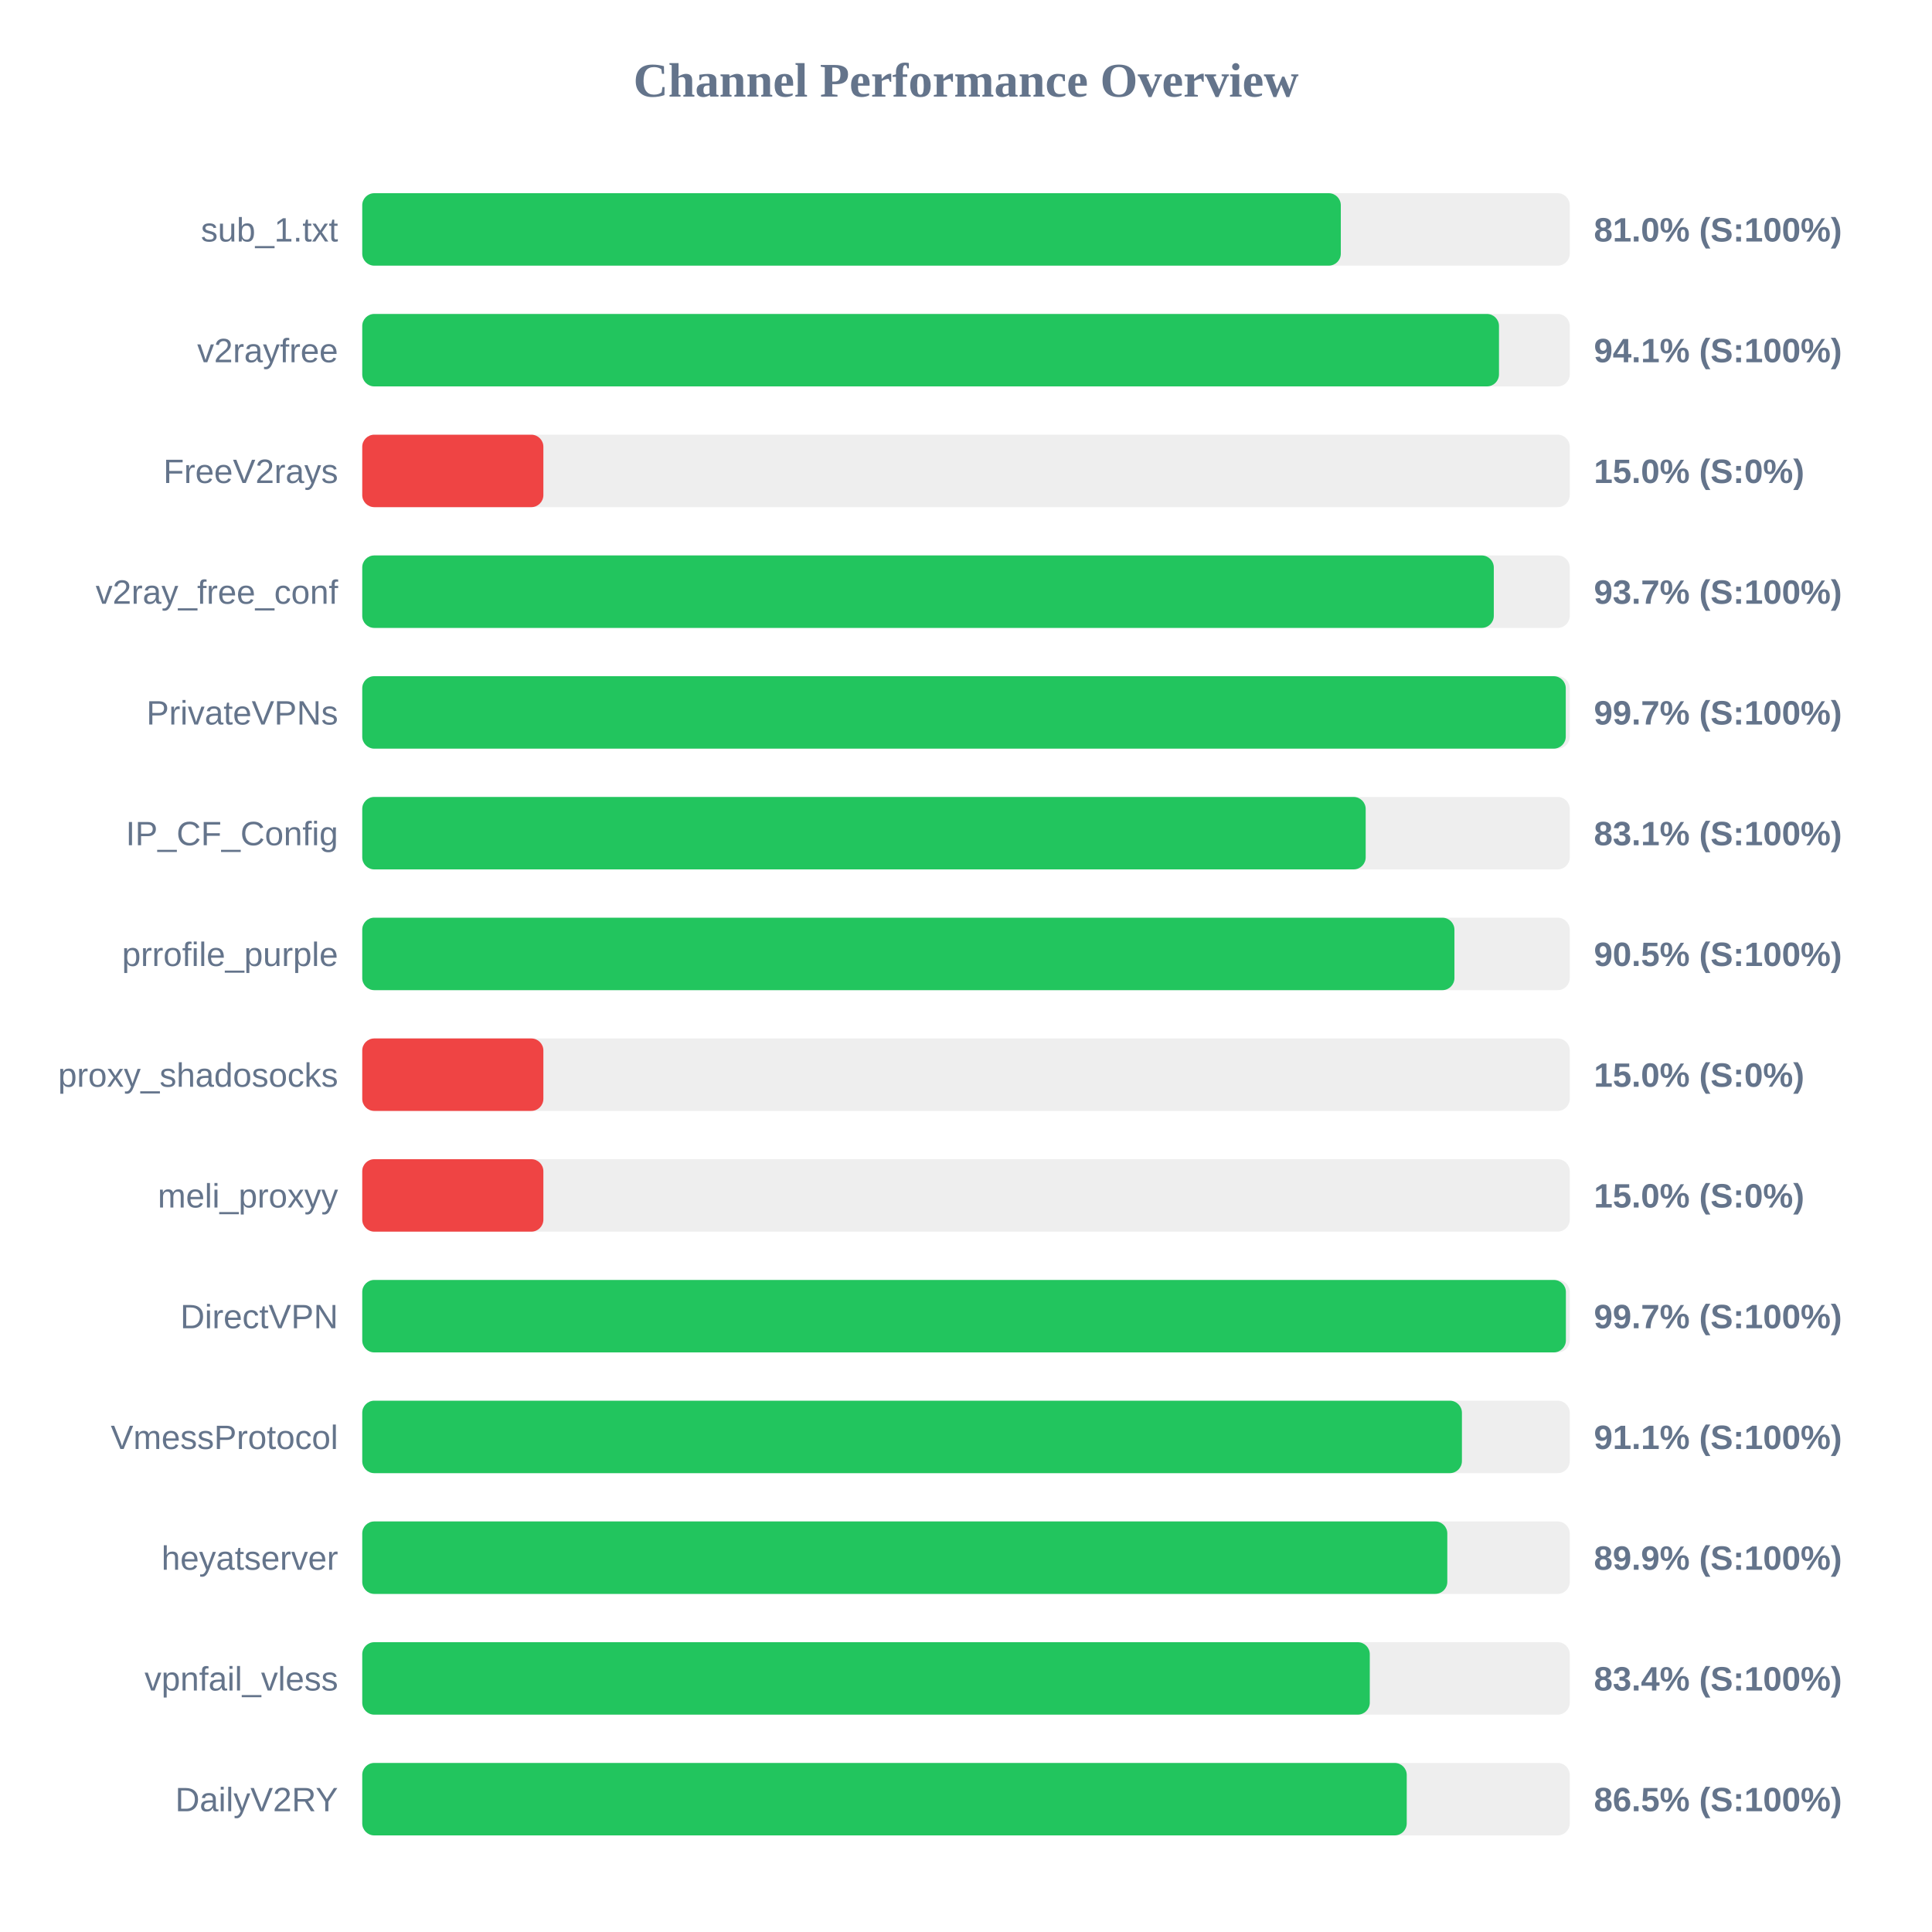
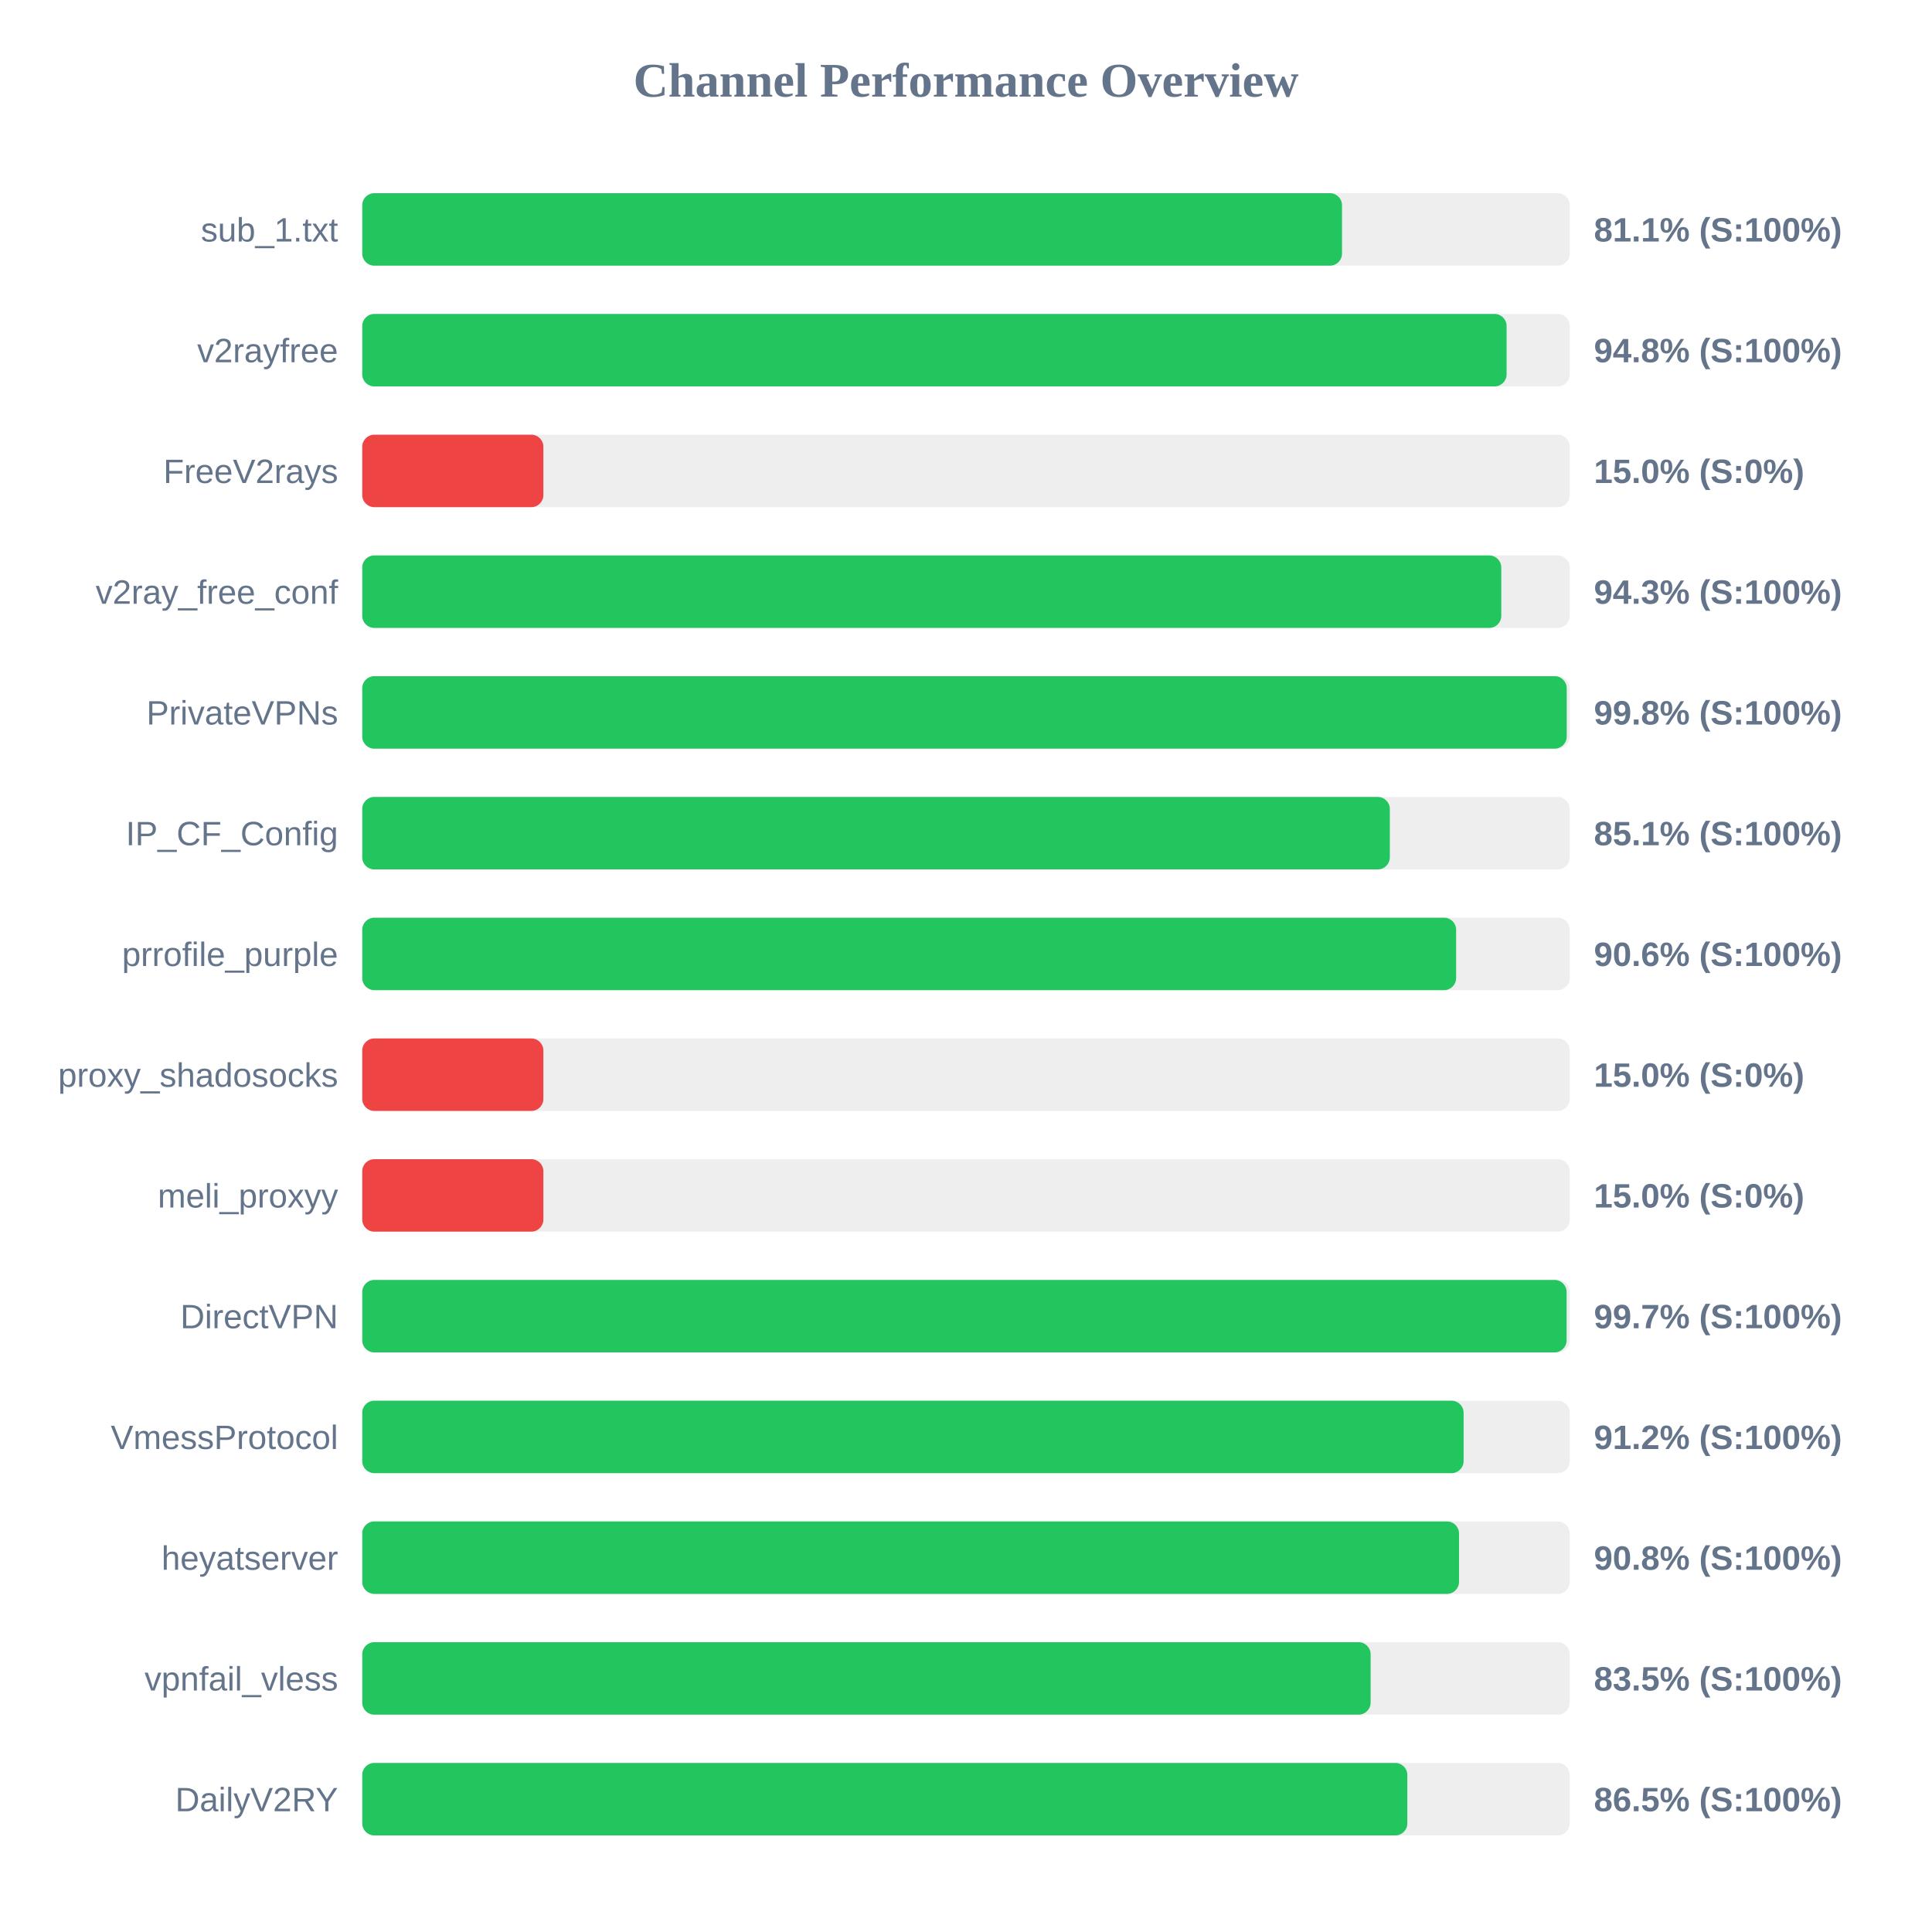
<svg xmlns="http://www.w3.org/2000/svg" width="800" height="800" version="1.1">
  <style>
        .row { font: 14px Arial; fill: #64748b; }
        .score { font: bold 14px Arial; fill: #64748b; }
    </style>
  <text x="400" y="40" text-anchor="middle" font-size="20px" font-weight="bold" fill="#64748b">Channel Performance Overview</text>
  <rect x="150" y="80" width="500" height="30" fill="#eee" rx="5" />
-   <rect x="150" y="80" width="405.2" height="30" fill="#22c55e" rx="5" />
+   <rect x="150" y="80" width="405.7" height="30" fill="#22c55e" rx="5" />
  <text x="140" y="100" text-anchor="end" class="row">sub_1.txt</text>
-   <text x="660" y="100" text-anchor="start" class="score">81.0% (S:100%)</text>
+   <text x="660" y="100" text-anchor="start" class="score">81.1% (S:100%)</text>
  <rect x="150" y="130" width="500" height="30" fill="#eee" rx="5" />
-   <rect x="150" y="130" width="470.7" height="30" fill="#22c55e" rx="5" />
+   <rect x="150" y="130" width="473.85" height="30" fill="#22c55e" rx="5" />
  <text x="140" y="150" text-anchor="end" class="row">v2rayfree</text>
-   <text x="660" y="150" text-anchor="start" class="score">94.1% (S:100%)</text>
+   <text x="660" y="150" text-anchor="start" class="score">94.8% (S:100%)</text>
  <rect x="150" y="180" width="500" height="30" fill="#eee" rx="5" />
  <rect x="150" y="180" width="75.0" height="30" fill="#ef4444" rx="5" />
  <text x="140" y="200" text-anchor="end" class="row">FreeV2rays</text>
  <text x="660" y="200" text-anchor="start" class="score">15.0% (S:0%)</text>
  <rect x="150" y="230" width="500" height="30" fill="#eee" rx="5" />
-   <rect x="150" y="230" width="468.55" height="30" fill="#22c55e" rx="5" />
+   <rect x="150" y="230" width="471.65" height="30" fill="#22c55e" rx="5" />
  <text x="140" y="250" text-anchor="end" class="row">v2ray_free_conf</text>
-   <text x="660" y="250" text-anchor="start" class="score">93.7% (S:100%)</text>
+   <text x="660" y="250" text-anchor="start" class="score">94.3% (S:100%)</text>
  <rect x="150" y="280" width="500" height="30" fill="#eee" rx="5" />
-   <rect x="150" y="280" width="498.35" height="30" fill="#22c55e" rx="5" />
+   <rect x="150" y="280" width="498.75" height="30" fill="#22c55e" rx="5" />
  <text x="140" y="300" text-anchor="end" class="row">PrivateVPNs</text>
-   <text x="660" y="300" text-anchor="start" class="score">99.7% (S:100%)</text>
+   <text x="660" y="300" text-anchor="start" class="score">99.8% (S:100%)</text>
  <rect x="150" y="330" width="500" height="30" fill="#eee" rx="5" />
-   <rect x="150" y="330" width="415.5" height="30" fill="#22c55e" rx="5" />
+   <rect x="150" y="330" width="425.5" height="30" fill="#22c55e" rx="5" />
  <text x="140" y="350" text-anchor="end" class="row">IP_CF_Config</text>
-   <text x="660" y="350" text-anchor="start" class="score">83.1% (S:100%)</text>
+   <text x="660" y="350" text-anchor="start" class="score">85.1% (S:100%)</text>
  <rect x="150" y="380" width="500" height="30" fill="#eee" rx="5" />
-   <rect x="150" y="380" width="452.25" height="30" fill="#22c55e" rx="5" />
+   <rect x="150" y="380" width="452.95" height="30" fill="#22c55e" rx="5" />
  <text x="140" y="400" text-anchor="end" class="row">prrofile_purple</text>
-   <text x="660" y="400" text-anchor="start" class="score">90.5% (S:100%)</text>
+   <text x="660" y="400" text-anchor="start" class="score">90.6% (S:100%)</text>
  <rect x="150" y="430" width="500" height="30" fill="#eee" rx="5" />
  <rect x="150" y="430" width="75.0" height="30" fill="#ef4444" rx="5" />
  <text x="140" y="450" text-anchor="end" class="row">proxy_shadosocks</text>
  <text x="660" y="450" text-anchor="start" class="score">15.0% (S:0%)</text>
  <rect x="150" y="480" width="500" height="30" fill="#eee" rx="5" />
  <rect x="150" y="480" width="75.0" height="30" fill="#ef4444" rx="5" />
  <text x="140" y="500" text-anchor="end" class="row">meli_proxyy</text>
  <text x="660" y="500" text-anchor="start" class="score">15.0% (S:0%)</text>
  <rect x="150" y="530" width="500" height="30" fill="#eee" rx="5" />
-   <rect x="150" y="530" width="498.4" height="30" fill="#22c55e" rx="5" />
+   <rect x="150" y="530" width="498.7" height="30" fill="#22c55e" rx="5" />
  <text x="140" y="550" text-anchor="end" class="row">DirectVPN</text>
  <text x="660" y="550" text-anchor="start" class="score">99.7% (S:100%)</text>
  <rect x="150" y="580" width="500" height="30" fill="#eee" rx="5" />
-   <rect x="150" y="580" width="455.35" height="30" fill="#22c55e" rx="5" />
+   <rect x="150" y="580" width="456.05" height="30" fill="#22c55e" rx="5" />
  <text x="140" y="600" text-anchor="end" class="row">VmessProtocol</text>
-   <text x="660" y="600" text-anchor="start" class="score">91.1% (S:100%)</text>
+   <text x="660" y="600" text-anchor="start" class="score">91.2% (S:100%)</text>
  <rect x="150" y="630" width="500" height="30" fill="#eee" rx="5" />
-   <rect x="150" y="630" width="449.3" height="30" fill="#22c55e" rx="5" />
+   <rect x="150" y="630" width="454.15" height="30" fill="#22c55e" rx="5" />
  <text x="140" y="650" text-anchor="end" class="row">heyatserver</text>
-   <text x="660" y="650" text-anchor="start" class="score">89.9% (S:100%)</text>
+   <text x="660" y="650" text-anchor="start" class="score">90.8% (S:100%)</text>
  <rect x="150" y="680" width="500" height="30" fill="#eee" rx="5" />
-   <rect x="150" y="680" width="417.2" height="30" fill="#22c55e" rx="5" />
+   <rect x="150" y="680" width="417.55" height="30" fill="#22c55e" rx="5" />
  <text x="140" y="700" text-anchor="end" class="row">vpnfail_vless</text>
-   <text x="660" y="700" text-anchor="start" class="score">83.4% (S:100%)</text>
+   <text x="660" y="700" text-anchor="start" class="score">83.5% (S:100%)</text>
  <rect x="150" y="730" width="500" height="30" fill="#eee" rx="5" />
-   <rect x="150" y="730" width="432.5" height="30" fill="#22c55e" rx="5" />
+   <rect x="150" y="730" width="432.75" height="30" fill="#22c55e" rx="5" />
  <text x="140" y="750" text-anchor="end" class="row">DailyV2RY</text>
  <text x="660" y="750" text-anchor="start" class="score">86.5% (S:100%)</text>
</svg>
